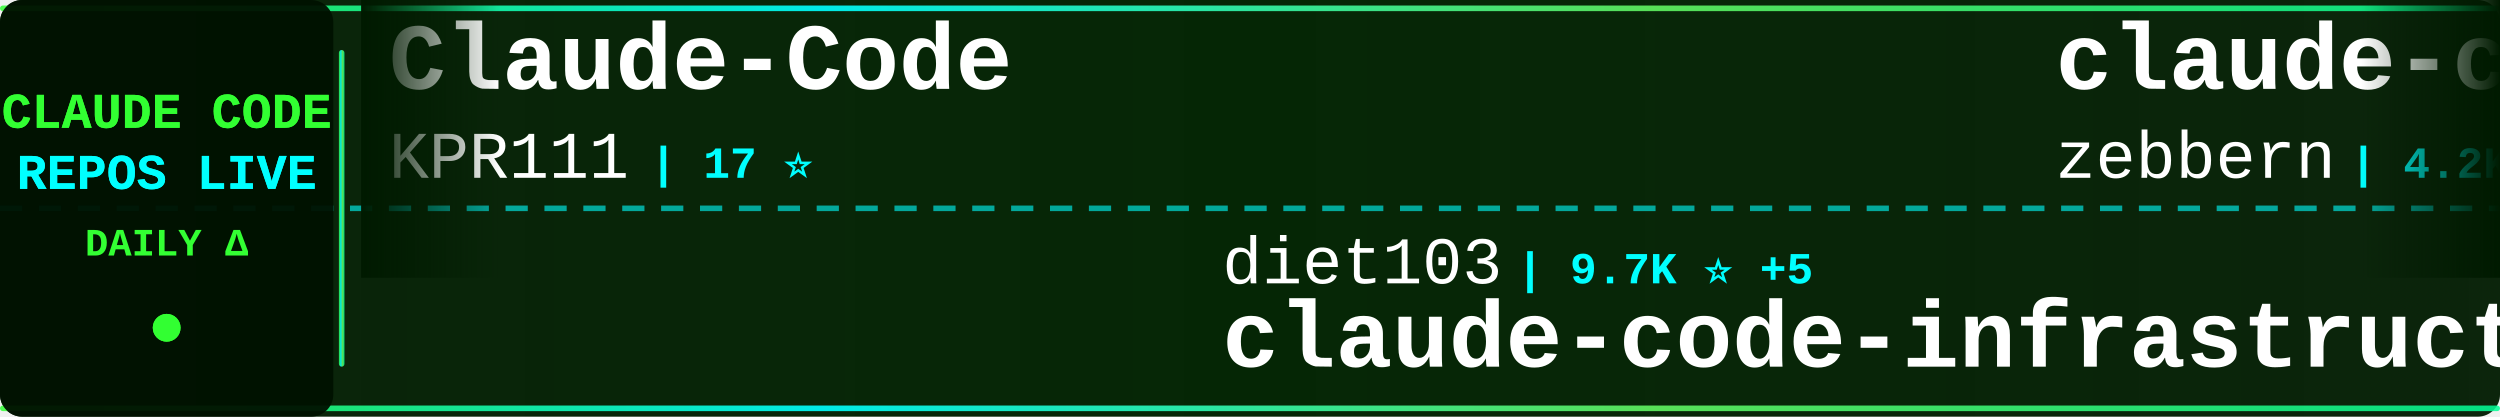
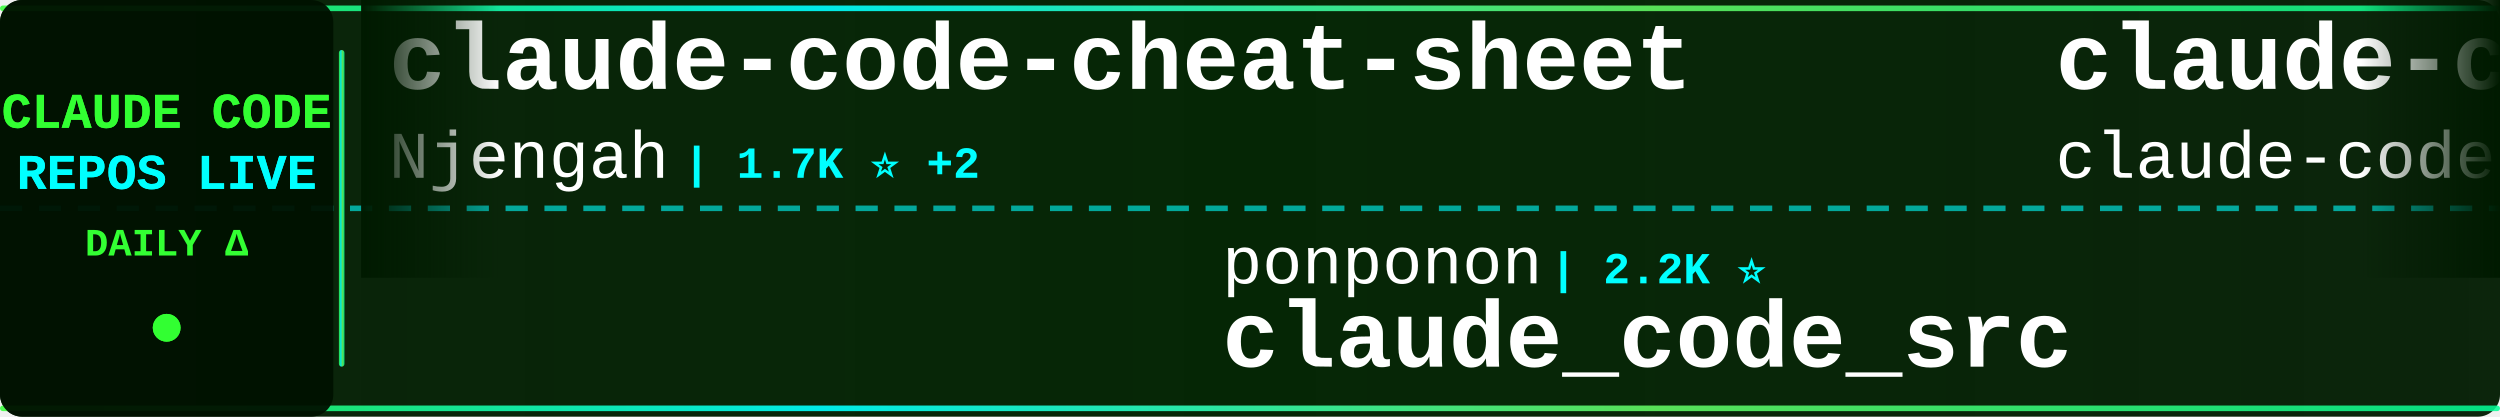
<svg xmlns="http://www.w3.org/2000/svg" width="900" height="150">
  <defs>
    <linearGradient id="tickerBg" x1="0%" y1="0%" x2="100%" y2="0%">
      <stop offset="0%" style="stop-color:#001a00;stop-opacity:0.95" />
      <stop offset="50%" style="stop-color:#002200;stop-opacity:0.98" />
      <stop offset="100%" style="stop-color:#001a00;stop-opacity:0.95" />
    </linearGradient>
    <linearGradient id="borderGrad" x1="0%" y1="0%" x2="100%" y2="0%">
      <stop offset="0%" style="stop-color:#33ff33;stop-opacity:0.85">
        <animate attributeName="stop-opacity" values="0.85;1;0.85" dur="2s" repeatCount="indefinite" />
      </stop>
      <stop offset="33%" style="stop-color:#00ffff;stop-opacity:0.9">
        <animate attributeName="stop-opacity" values="0.9;1;0.9" dur="2.2s" repeatCount="indefinite" />
      </stop>
      <stop offset="66%" style="stop-color:#66ff66;stop-opacity:0.85">
        <animate attributeName="stop-opacity" values="0.85;1;0.85" dur="1.8s" repeatCount="indefinite" />
      </stop>
      <stop offset="100%" style="stop-color:#00ff99;stop-opacity:0.85">
        <animate attributeName="stop-opacity" values="0.85;1;0.85" dur="2s" repeatCount="indefinite" />
      </stop>
    </linearGradient>
    <filter id="textGlow">
      <feGaussianBlur stdDeviation="0.1" result="coloredBlur" />
      <feMerge>
        <feMergeNode in="coloredBlur" />
        <feMergeNode in="SourceGraphic" />
      </feMerge>
    </filter>
    <filter id="metricGlow">
      <feGaussianBlur stdDeviation="0.2" result="coloredBlur" />
      <feMerge>
        <feMergeNode in="coloredBlur" />
        <feMergeNode in="SourceGraphic" />
      </feMerge>
    </filter>
    <linearGradient id="leftFade" x1="0%" y1="0%" x2="100%" y2="0%">
      <stop offset="0%" style="stop-color:#001a00;stop-opacity:1" />
      <stop offset="100%" style="stop-color:#001a00;stop-opacity:0" />
    </linearGradient>
    <linearGradient id="rightFade" x1="0%" y1="0%" x2="100%" y2="0%">
      <stop offset="0%" style="stop-color:#001a00;stop-opacity:0" />
      <stop offset="100%" style="stop-color:#001a00;stop-opacity:1" />
    </linearGradient>
  </defs>
  <rect width="900" height="150" fill="url(#tickerBg)" rx="8" />
  <rect x="0" y="2" width="900" height="2" fill="url(#borderGrad)" rx="1" />
  <rect x="0" y="146" width="900" height="2" fill="url(#borderGrad)" rx="1" />
  <line x1="0" y1="75" x2="900" y2="75" stroke="#00ffff" stroke-width="2" stroke-dasharray="8 6" opacity="0.6" />
  <rect x="0" y="0" width="120" height="150" fill="#001100" opacity="0.95" rx="8" />
  <text x="60" y="46" font-family="'Courier New', monospace" font-size="18" font-weight="bold" fill="#33ff33" text-anchor="middle" filter="url(#textGlow)">
    CLAUDE CODE
  </text>
  <text x="60" y="68" font-family="'Courier New', monospace" font-size="18" font-weight="bold" fill="#00ffff" text-anchor="middle" filter="url(#textGlow)">
    REPOS LIVE
  </text>
  <text x="60" y="92" font-family="'Courier New', monospace" font-size="14" font-weight="bold" fill="#33ff33" text-anchor="middle">
    DAILY Δ
  </text>
  <circle cx="60" cy="118" r="5" fill="#33ff33" filter="url(#metricGlow)">
    <animate attributeName="r" values="4;6;4" dur="1.5s" repeatCount="indefinite" />
    <animate attributeName="opacity" values="0.6;1;0.6" dur="1.5s" repeatCount="indefinite" />
  </circle>
  <rect x="122" y="18" width="2" height="114" fill="url(#borderGrad)" rx="1" />
  <clipPath id="tickerClip">
    <rect x="130" y="0" width="770" height="150" />
  </clipPath>
  <g clip-path="url(#tickerClip)">
    <g id="tickerItems">
      <animateTransform attributeName="transform" attributeType="XML" type="translate" from="0 0" to="-3000 0" dur="54s" repeatCount="indefinite" />
      <g transform="translate(0, 0)">
-         <text x="140" y="32" font-family="'Courier New', monospace" font-size="34" font-weight="bold" fill="#ffffff">Claude-Code</text>
-         <text x="140" y="64" font-family="'Courier New', monospace" font-size="24" font-weight="normal" fill="#ffffff" opacity="1.0">KPR111</text>
-         <text x="234" y="64" font-family="'Courier New', monospace" font-size="16" font-weight="bold" fill="#00ffff"> | 17 ⭐</text>
+         <text x="140" y="32" font-family="'Courier New', monospace" font-size="34" font-weight="bold" fill="#ffffff">claude-code-cheat-sheet</text>
+         <text x="140" y="64" font-family="'Courier New', monospace" font-size="24" font-weight="normal" fill="#ffffff" opacity="1.0">Njengah</text>
+         <text x="246" y="64" font-family="'Courier New', monospace" font-size="16" font-weight="bold" fill="#00ffff"> | 1.7K ⭐ +2</text>
      </g>
      <g transform="translate(300, 0)">
-         <text x="140" y="102" font-family="'Courier New', monospace" font-size="24" font-weight="normal" fill="#ffffff" opacity="1.0">diet103</text>
-         <text x="246" y="102" font-family="'Courier New', monospace" font-size="16" font-weight="bold" fill="#00ffff"> | 9.7K ⭐ +5</text>
-         <text x="140" y="132" font-family="'Courier New', monospace" font-size="34" font-weight="bold" fill="#ffffff">claude-code-infrastructu...</text>
+         <text x="140" y="102" font-family="'Courier New', monospace" font-size="24" font-weight="normal" fill="#ffffff" opacity="1.0">ponponon</text>
+         <text x="258" y="102" font-family="'Courier New', monospace" font-size="16" font-weight="bold" fill="#00ffff"> | 2.2K ⭐</text>
+         <text x="140" y="132" font-family="'Courier New', monospace" font-size="34" font-weight="bold" fill="#ffffff">claude_code_src</text>
      </g>
      <g transform="translate(600, 0)">
-         <text x="140" y="32" font-family="'Courier New', monospace" font-size="34" font-weight="bold" fill="#ffffff">claude-code-guide</text>
-         <text x="140" y="64" font-family="'Courier New', monospace" font-size="24" font-weight="normal" fill="#ffffff" opacity="1.0">zebbern</text>
-         <text x="246" y="64" font-family="'Courier New', monospace" font-size="16" font-weight="bold" fill="#00ffff"> | 4.2K ⭐ +7</text>
+         <text x="140" y="32" font-family="'Courier New', monospace" font-size="34" font-weight="bold" fill="#ffffff">claude-code</text>
+         <text x="140" y="64" font-family="'Courier New', monospace" font-size="24" font-weight="normal" fill="#ffffff" opacity="1.0">claude-code-best</text>
+         <text x="354" y="64" font-family="'Courier New', monospace" font-size="16" font-weight="bold" fill="#00ffff"> | 18.6K ⭐ +78</text>
      </g>
      <g transform="translate(900, 0)">
-         <text x="140" y="102" font-family="'Courier New', monospace" font-size="24" font-weight="normal" fill="#ffffff" opacity="1.0">alex000kim</text>
-         <text x="282" y="102" font-family="'Courier New', monospace" font-size="16" font-weight="bold" fill="#00ffff"> | 227 ⭐</text>
-         <text x="140" y="132" font-family="'Courier New', monospace" font-size="34" font-weight="bold" fill="#ffffff">claude-code</text>
+         <text x="140" y="102" font-family="'Courier New', monospace" font-size="24" font-weight="normal" fill="#ffffff" opacity="1.0">Windy3f3f3f3f</text>
+         <text x="318" y="102" font-family="'Courier New', monospace" font-size="16" font-weight="bold" fill="#00ffff"> | 1.2K ⭐ +5</text>
+         <text x="140" y="132" font-family="'Courier New', monospace" font-size="34" font-weight="bold" fill="#ffffff">claude-code-from-scratch</text>
      </g>
      <g transform="translate(1200, 0)">
        <text x="140" y="32" font-family="'Courier New', monospace" font-size="34" font-weight="bold" fill="#ffffff">claude-code</text>
-         <text x="140" y="64" font-family="'Courier New', monospace" font-size="24" font-weight="normal" fill="#ffffff" opacity="1.0">tanbiralam</text>
-         <text x="282" y="64" font-family="'Courier New', monospace" font-size="16" font-weight="bold" fill="#00ffff"> | 1.7K ⭐ +7</text>
+         <text x="140" y="64" font-family="'Courier New', monospace" font-size="24" font-weight="normal" fill="#ffffff" opacity="1.0">T-Lab-CUHKSZ</text>
+         <text x="306" y="64" font-family="'Courier New', monospace" font-size="16" font-weight="bold" fill="#00ffff"> | 313 ⭐ +1</text>
      </g>
      <g transform="translate(1500, 0)">
-         <text x="140" y="102" font-family="'Courier New', monospace" font-size="24" font-weight="normal" fill="#ffffff" opacity="1.0">fazxes</text>
-         <text x="234" y="102" font-family="'Courier New', monospace" font-size="16" font-weight="bold" fill="#00ffff"> | 217 ⭐ +1</text>
-         <text x="140" y="132" font-family="'Courier New', monospace" font-size="34" font-weight="bold" fill="#ffffff">Claude-code</text>
+         <text x="140" y="102" font-family="'Courier New', monospace" font-size="24" font-weight="normal" fill="#ffffff" opacity="1.0">codeaashu</text>
+         <text x="270" y="102" font-family="'Courier New', monospace" font-size="16" font-weight="bold" fill="#00ffff"> | 2.7K ⭐ +13</text>
+         <text x="140" y="132" font-family="'Courier New', monospace" font-size="34" font-weight="bold" fill="#ffffff">claude-code</text>
      </g>
      <g transform="translate(1800, 0)">
-         <text x="140" y="32" font-family="'Courier New', monospace" font-size="34" font-weight="bold" fill="#ffffff">Claude-code</text>
-         <text x="140" y="64" font-family="'Courier New', monospace" font-size="24" font-weight="normal" fill="#ffffff" opacity="1.0">zstmfhy</text>
-         <text x="246" y="64" font-family="'Courier New', monospace" font-size="16" font-weight="bold" fill="#00ffff"> | 190 ⭐</text>
+         <text x="140" y="32" font-family="'Courier New', monospace" font-size="34" font-weight="bold" fill="#ffffff">ClaudeCode</text>
+         <text x="140" y="64" font-family="'Courier New', monospace" font-size="24" font-weight="normal" fill="#ffffff" opacity="1.0">guanshan</text>
+         <text x="258" y="64" font-family="'Courier New', monospace" font-size="16" font-weight="bold" fill="#00ffff"> | 59 ⭐</text>
      </g>
      <g transform="translate(2100, 0)">
-         <text x="140" y="102" font-family="'Courier New', monospace" font-size="24" font-weight="normal" fill="#ffffff" opacity="1.0">RishabhK103</text>
-         <text x="294" y="102" font-family="'Courier New', monospace" font-size="16" font-weight="bold" fill="#00ffff"> | 84 ⭐</text>
+         <text x="140" y="102" font-family="'Courier New', monospace" font-size="24" font-weight="normal" fill="#ffffff" opacity="1.0">Onewon</text>
+         <text x="234" y="102" font-family="'Courier New', monospace" font-size="16" font-weight="bold" fill="#00ffff"> | 180 ⭐</text>
        <text x="140" y="132" font-family="'Courier New', monospace" font-size="34" font-weight="bold" fill="#ffffff">claude-code</text>
      </g>
      <g transform="translate(2400, 0)">
-         <text x="140" y="32" font-family="'Courier New', monospace" font-size="34" font-weight="bold" fill="#ffffff">claude-code-from-scratch</text>
-         <text x="140" y="64" font-family="'Courier New', monospace" font-size="24" font-weight="normal" fill="#ffffff" opacity="1.0">Windy3f3f3f3f</text>
-         <text x="318" y="64" font-family="'Courier New', monospace" font-size="16" font-weight="bold" fill="#00ffff"> | 1.2K ⭐ +4</text>
+         <text x="140" y="32" font-family="'Courier New', monospace" font-size="34" font-weight="bold" fill="#ffffff">my-claude-code-setup</text>
+         <text x="140" y="64" font-family="'Courier New', monospace" font-size="24" font-weight="normal" fill="#ffffff" opacity="1.0">centminmod</text>
+         <text x="282" y="64" font-family="'Courier New', monospace" font-size="16" font-weight="bold" fill="#00ffff"> | 2.3K ⭐ +11</text>
      </g>
      <g transform="translate(2700, 0)">
-         <text x="140" y="102" font-family="'Courier New', monospace" font-size="24" font-weight="normal" fill="#ffffff" opacity="1.0">wanshuiyin</text>
-         <text x="282" y="102" font-family="'Courier New', monospace" font-size="16" font-weight="bold" fill="#00ffff"> | 10.2K ⭐ +125</text>
-         <text x="140" y="132" font-family="'Courier New', monospace" font-size="34" font-weight="bold" fill="#ffffff">Auto-claude-code-researc...</text>
+         <text x="140" y="102" font-family="'Courier New', monospace" font-size="24" font-weight="normal" fill="#ffffff" opacity="1.0">ChrisWiles</text>
+         <text x="282" y="102" font-family="'Courier New', monospace" font-size="16" font-weight="bold" fill="#00ffff"> | 5.9K ⭐ +6</text>
+         <text x="140" y="132" font-family="'Courier New', monospace" font-size="34" font-weight="bold" fill="#ffffff">claude-code-showcase</text>
      </g>
      <g transform="translate(3000, 0)">
-         <text x="140" y="32" font-family="'Courier New', monospace" font-size="34" font-weight="bold" fill="#ffffff">Claude-Code</text>
-         <text x="140" y="64" font-family="'Courier New', monospace" font-size="24" font-weight="normal" fill="#ffffff" opacity="1.0">KPR111</text>
-         <text x="234" y="64" font-family="'Courier New', monospace" font-size="16" font-weight="bold" fill="#00ffff"> | 17 ⭐</text>
+         <text x="140" y="32" font-family="'Courier New', monospace" font-size="34" font-weight="bold" fill="#ffffff">claude-code-cheat-sheet</text>
+         <text x="140" y="64" font-family="'Courier New', monospace" font-size="24" font-weight="normal" fill="#ffffff" opacity="1.0">Njengah</text>
+         <text x="246" y="64" font-family="'Courier New', monospace" font-size="16" font-weight="bold" fill="#00ffff"> | 1.7K ⭐ +2</text>
      </g>
      <g transform="translate(3300, 0)">
-         <text x="140" y="102" font-family="'Courier New', monospace" font-size="24" font-weight="normal" fill="#ffffff" opacity="1.0">diet103</text>
-         <text x="246" y="102" font-family="'Courier New', monospace" font-size="16" font-weight="bold" fill="#00ffff"> | 9.7K ⭐ +5</text>
-         <text x="140" y="132" font-family="'Courier New', monospace" font-size="34" font-weight="bold" fill="#ffffff">claude-code-infrastructu...</text>
+         <text x="140" y="102" font-family="'Courier New', monospace" font-size="24" font-weight="normal" fill="#ffffff" opacity="1.0">ponponon</text>
+         <text x="258" y="102" font-family="'Courier New', monospace" font-size="16" font-weight="bold" fill="#00ffff"> | 2.2K ⭐</text>
+         <text x="140" y="132" font-family="'Courier New', monospace" font-size="34" font-weight="bold" fill="#ffffff">claude_code_src</text>
      </g>
      <g transform="translate(3600, 0)">
-         <text x="140" y="32" font-family="'Courier New', monospace" font-size="34" font-weight="bold" fill="#ffffff">claude-code-guide</text>
-         <text x="140" y="64" font-family="'Courier New', monospace" font-size="24" font-weight="normal" fill="#ffffff" opacity="1.0">zebbern</text>
-         <text x="246" y="64" font-family="'Courier New', monospace" font-size="16" font-weight="bold" fill="#00ffff"> | 4.2K ⭐ +7</text>
+         <text x="140" y="32" font-family="'Courier New', monospace" font-size="34" font-weight="bold" fill="#ffffff">claude-code</text>
+         <text x="140" y="64" font-family="'Courier New', monospace" font-size="24" font-weight="normal" fill="#ffffff" opacity="1.0">claude-code-best</text>
+         <text x="354" y="64" font-family="'Courier New', monospace" font-size="16" font-weight="bold" fill="#00ffff"> | 18.6K ⭐ +78</text>
      </g>
      <g transform="translate(3900, 0)">
-         <text x="140" y="102" font-family="'Courier New', monospace" font-size="24" font-weight="normal" fill="#ffffff" opacity="1.0">alex000kim</text>
-         <text x="282" y="102" font-family="'Courier New', monospace" font-size="16" font-weight="bold" fill="#00ffff"> | 227 ⭐</text>
-         <text x="140" y="132" font-family="'Courier New', monospace" font-size="34" font-weight="bold" fill="#ffffff">claude-code</text>
+         <text x="140" y="102" font-family="'Courier New', monospace" font-size="24" font-weight="normal" fill="#ffffff" opacity="1.0">Windy3f3f3f3f</text>
+         <text x="318" y="102" font-family="'Courier New', monospace" font-size="16" font-weight="bold" fill="#00ffff"> | 1.2K ⭐ +5</text>
+         <text x="140" y="132" font-family="'Courier New', monospace" font-size="34" font-weight="bold" fill="#ffffff">claude-code-from-scratch</text>
      </g>
    </g>
  </g>
  <rect x="130" y="0" width="50" height="100" fill="url(#leftFade)" />
  <rect x="850" y="0" width="50" height="100" fill="url(#rightFade)" />
</svg>
